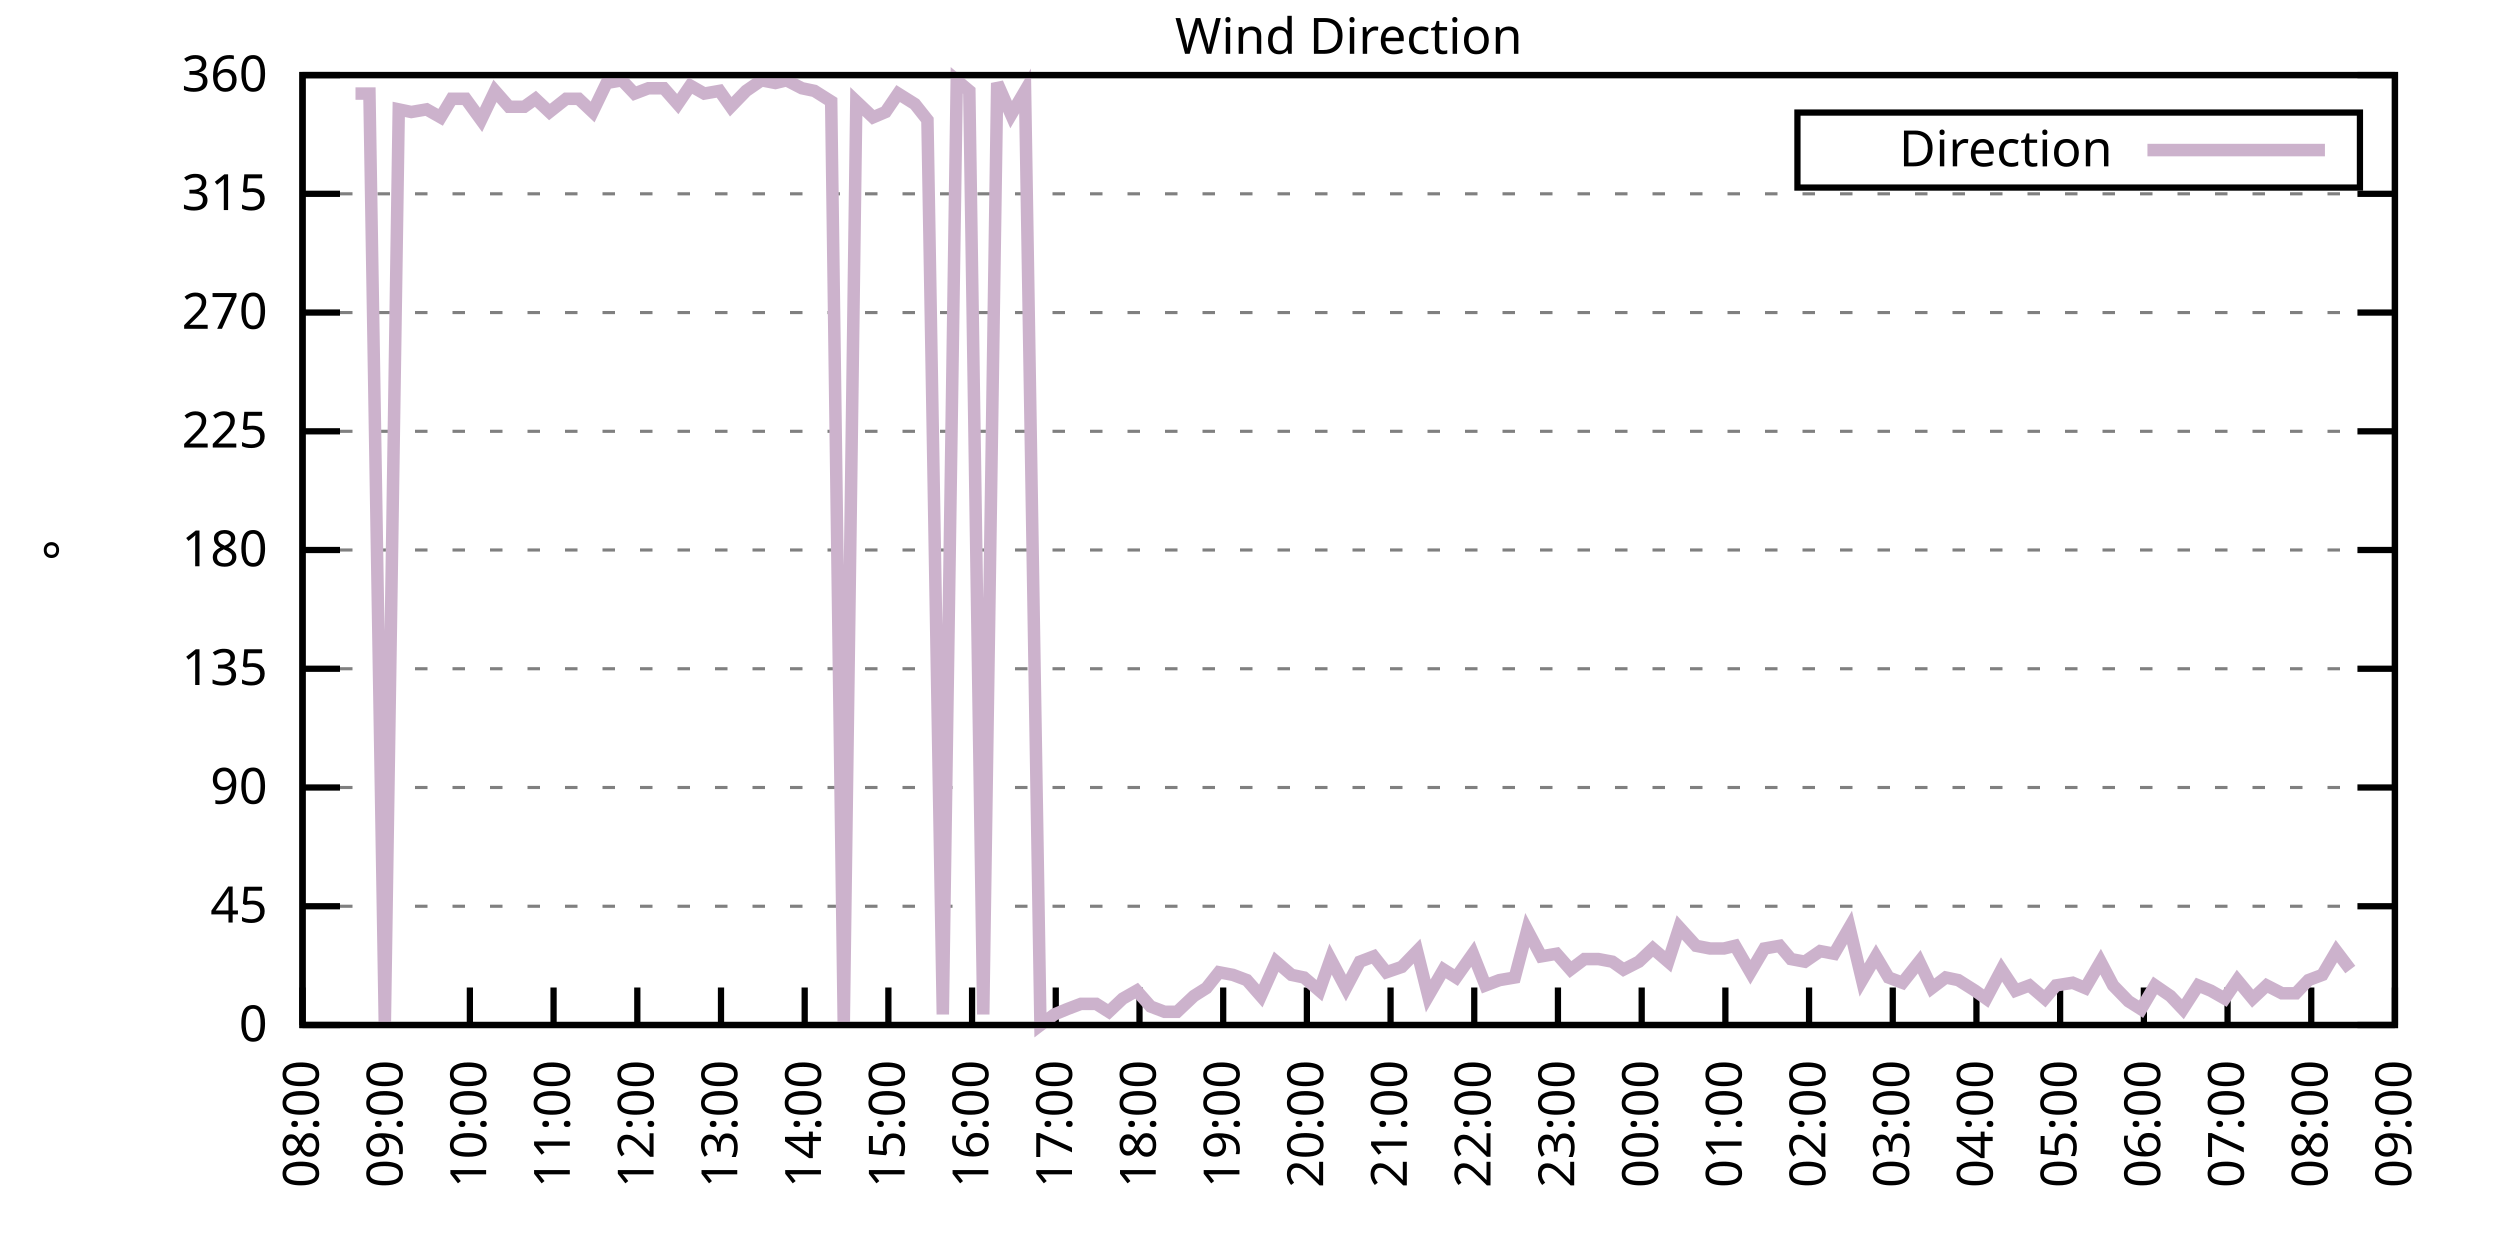
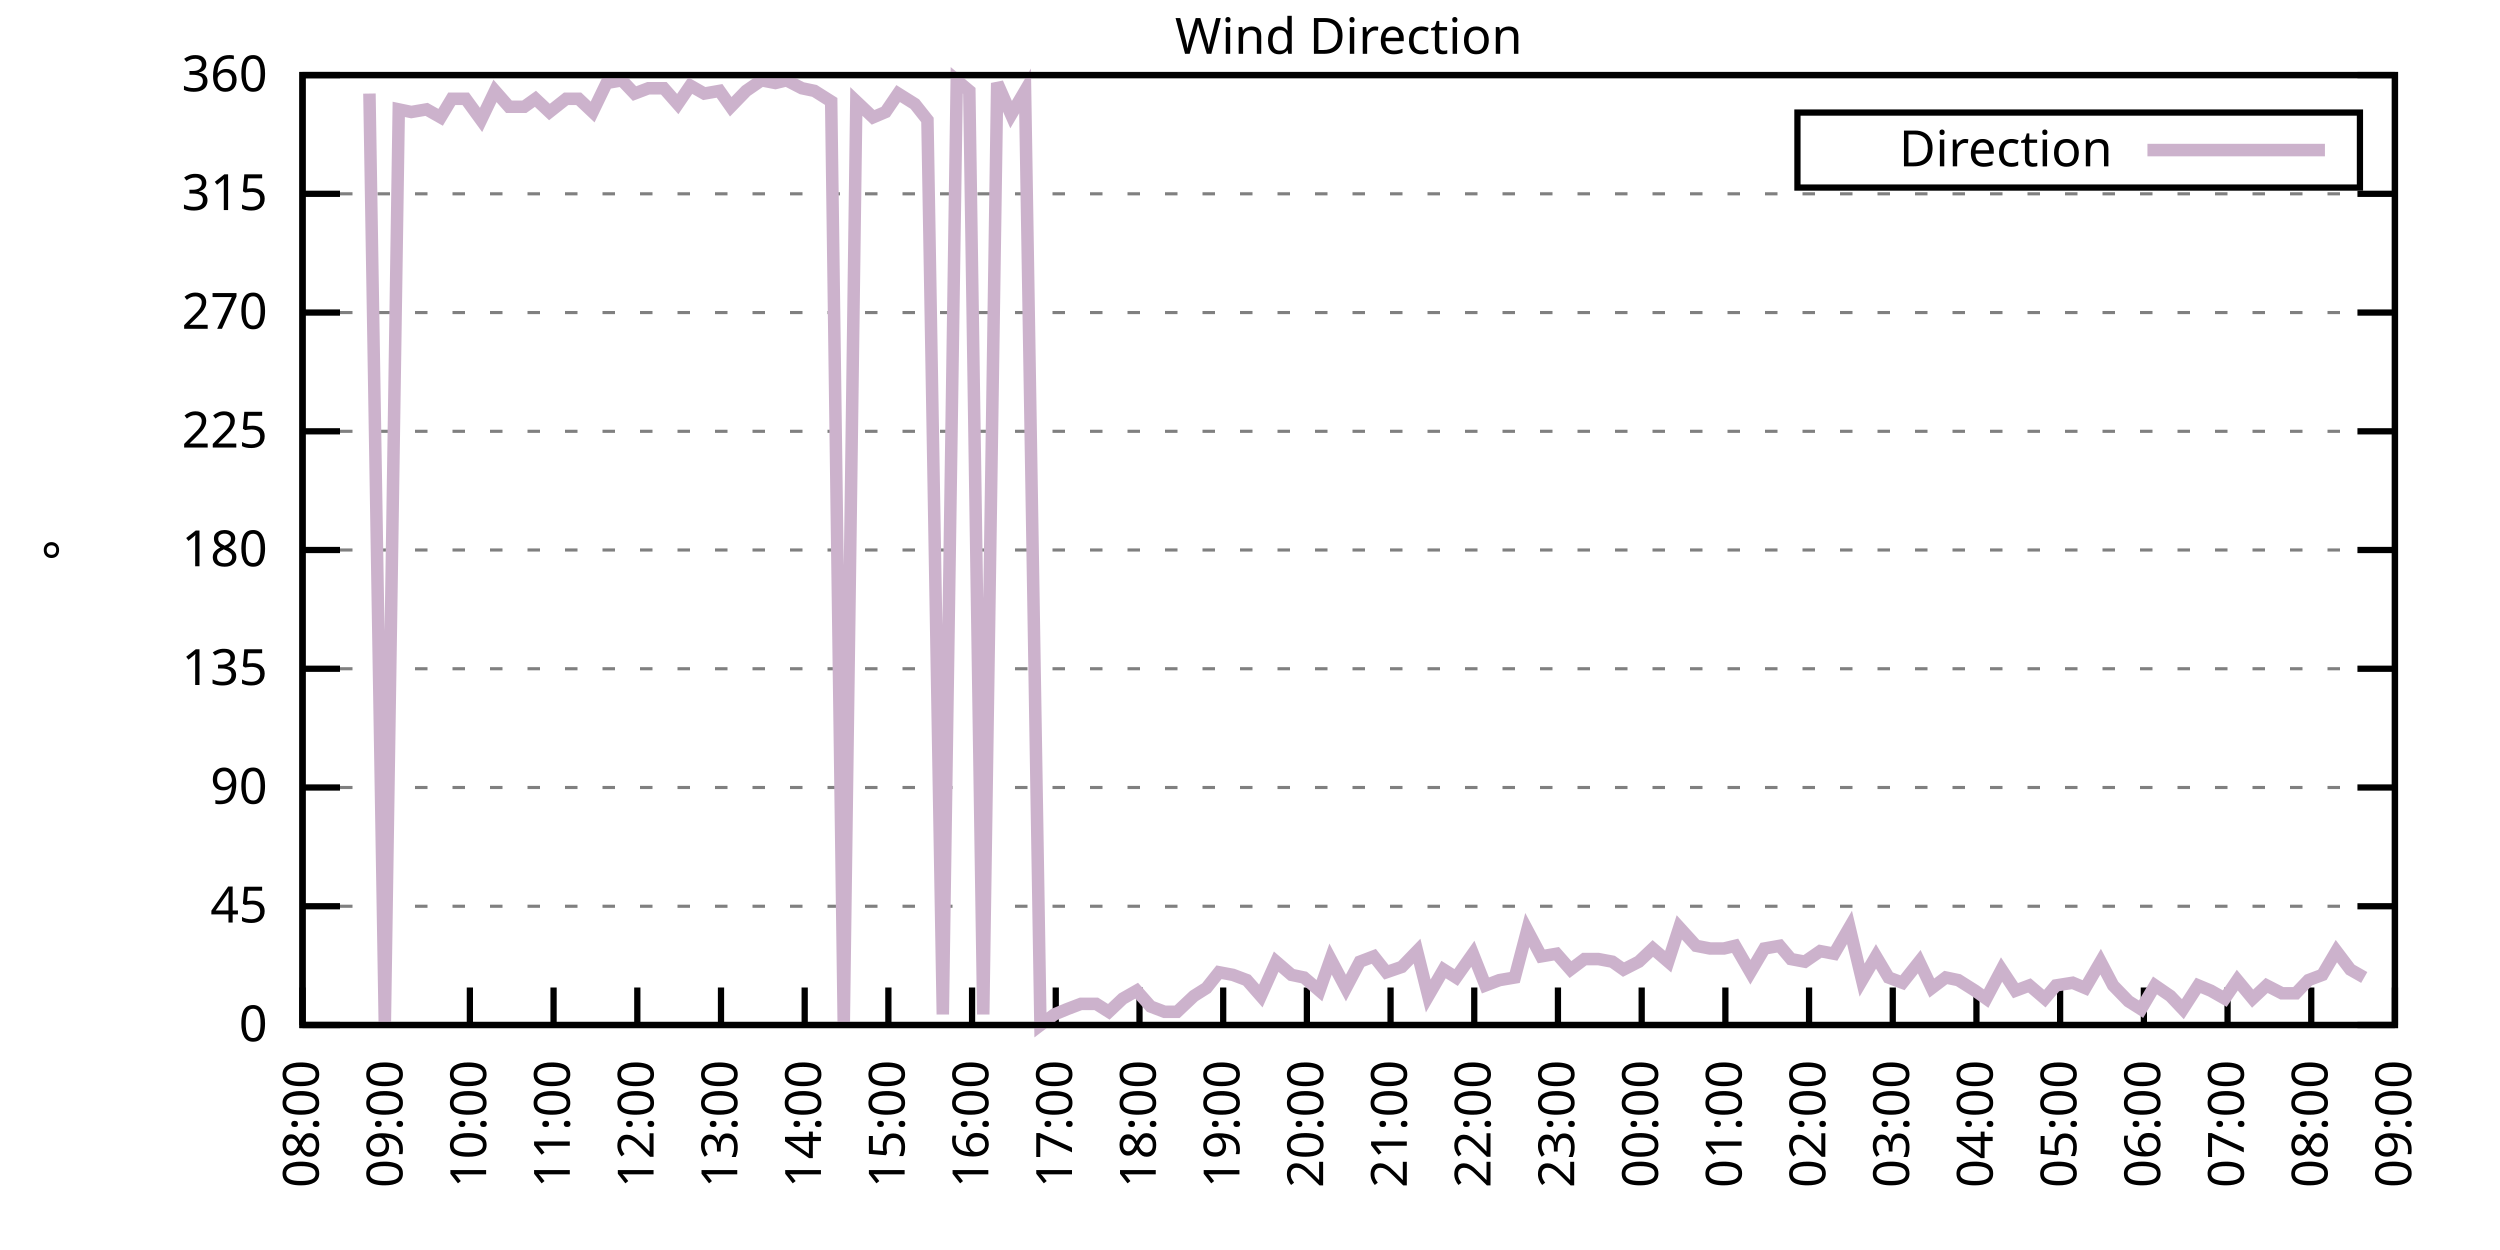
<svg xmlns="http://www.w3.org/2000/svg" xmlns:xlink="http://www.w3.org/1999/xlink" width="400" height="200" viewBox="0 0 400 200">
  <g id="gnuplot_canvas">
    <rect x="0" y="0" width="400" height="200" fill="none" />
    <defs>
      <circle id="gpDot" r="0.5" stroke-width="0.5" stroke="currentColor" />
      <path id="gpPt0" stroke-width="0.333" stroke="currentColor" d="M-1,0 h2 M0,-1 v2" />
      <path id="gpPt1" stroke-width="0.333" stroke="currentColor" d="M-1,-1 L1,1 M1,-1 L-1,1" />
      <path id="gpPt2" stroke-width="0.333" stroke="currentColor" d="M-1,0 L1,0 M0,-1 L0,1 M-1,-1 L1,1 M-1,1 L1,-1" />
      <rect id="gpPt3" stroke-width="0.333" stroke="currentColor" x="-1" y="-1" width="2" height="2" />
      <rect id="gpPt4" stroke-width="0.333" stroke="currentColor" fill="currentColor" x="-1" y="-1" width="2" height="2" />
      <circle id="gpPt5" stroke-width="0.333" stroke="currentColor" cx="0" cy="0" r="1" />
      <use xlink:href="#gpPt5" id="gpPt6" fill="currentColor" stroke="none" />
      <path id="gpPt7" stroke-width="0.333" stroke="currentColor" d="M0,-1.33 L-1.33,0.67 L1.33,0.67 z" />
      <use xlink:href="#gpPt7" id="gpPt8" fill="currentColor" stroke="none" />
      <use xlink:href="#gpPt7" id="gpPt9" stroke="currentColor" transform="rotate(180)" />
      <use xlink:href="#gpPt9" id="gpPt10" fill="currentColor" stroke="none" />
      <use xlink:href="#gpPt3" id="gpPt11" stroke="currentColor" transform="rotate(45)" />
      <use xlink:href="#gpPt11" id="gpPt12" fill="currentColor" stroke="none" />
      <path id="gpPt13" stroke-width="0.333" stroke="currentColor" d="M0,1.330 L1.265,0.411 L0.782,-1.067 L-0.782,-1.076 L-1.265,0.411 z" />
      <use xlink:href="#gpPt13" id="gpPt14" fill="currentColor" stroke="none" />
      <filter id="textbox" filterUnits="objectBoundingBox" x="0" y="0" height="1" width="1">
        <feFlood flood-color="white" flood-opacity="1" result="bgnd" />
        <feComposite in="SourceGraphic" in2="bgnd" operator="atop" />
      </filter>
      <filter id="greybox" filterUnits="objectBoundingBox" x="0" y="0" height="1" width="1">
        <feFlood flood-color="lightgrey" flood-opacity="1" result="grey" />
        <feComposite in="SourceGraphic" in2="grey" operator="atop" />
      </filter>
    </defs>
    <g fill="none" color="white" stroke="currentColor" stroke-width="1.00" stroke-linecap="butt" stroke-linejoin="miter">
</g>
    <g fill="none" color="black" stroke="currentColor" stroke-width="1.00" stroke-linecap="butt" stroke-linejoin="miter">
      <g stroke="none" shape-rendering="crispEdges">
        <polygon fill="rgb(255, 255, 255)" points="48.40,164.00 383.18,164.00 383.18,12.02 48.40,12.02 " />
      </g>
    </g>
    <g fill="none" color="black" stroke="currentColor" stroke-width="1.00" stroke-linecap="butt" stroke-linejoin="miter">
</g>
    <g fill="none" color="black" stroke="black" stroke-width="0.50" stroke-linecap="butt" stroke-linejoin="miter">
</g>
    <g fill="none" color="gray" stroke="currentColor" stroke-width="0.50" stroke-linecap="butt" stroke-linejoin="miter">
      <path stroke="gray" stroke-dasharray="2,4" class="gridline" d="M48.40,164.00 L383.19,164.00  " />
    </g>
    <g fill="none" color="gray" stroke="gray" stroke-width="1.00" stroke-linecap="butt" stroke-linejoin="miter">
</g>
    <g fill="none" color="black" stroke="currentColor" stroke-width="1.00" stroke-linecap="butt" stroke-linejoin="miter">
      <path stroke="black" d="M48.40,164.00 L54.40,164.00 M383.19,164.00 L377.19,164.00  " />
      <g transform="translate(42.80,166.60)" stroke="none" fill="black" font-family="Sans" font-size="8.00" text-anchor="end">
        <text>
          <tspan font-family="Sans"> 0</tspan>
        </text>
      </g>
    </g>
    <g fill="none" color="black" stroke="currentColor" stroke-width="1.00" stroke-linecap="butt" stroke-linejoin="miter">
</g>
    <g fill="none" color="black" stroke="black" stroke-width="0.50" stroke-linecap="butt" stroke-linejoin="miter">
</g>
    <g fill="none" color="gray" stroke="currentColor" stroke-width="0.50" stroke-linecap="butt" stroke-linejoin="miter">
      <path stroke="gray" stroke-dasharray="2,4" class="gridline" d="M48.40,145.00 L383.19,145.00  " />
    </g>
    <g fill="none" color="gray" stroke="gray" stroke-width="1.00" stroke-linecap="butt" stroke-linejoin="miter">
</g>
    <g fill="none" color="black" stroke="currentColor" stroke-width="1.00" stroke-linecap="butt" stroke-linejoin="miter">
      <path stroke="black" d="M48.40,145.00 L54.40,145.00 M383.19,145.00 L377.19,145.00  " />
      <g transform="translate(42.80,147.60)" stroke="none" fill="black" font-family="Sans" font-size="8.00" text-anchor="end">
        <text>
          <tspan font-family="Sans"> 45</tspan>
        </text>
      </g>
    </g>
    <g fill="none" color="black" stroke="currentColor" stroke-width="1.00" stroke-linecap="butt" stroke-linejoin="miter">
</g>
    <g fill="none" color="black" stroke="black" stroke-width="0.50" stroke-linecap="butt" stroke-linejoin="miter">
</g>
    <g fill="none" color="gray" stroke="currentColor" stroke-width="0.50" stroke-linecap="butt" stroke-linejoin="miter">
      <path stroke="gray" stroke-dasharray="2,4" class="gridline" d="M48.40,126.00 L383.19,126.00  " />
    </g>
    <g fill="none" color="gray" stroke="gray" stroke-width="1.00" stroke-linecap="butt" stroke-linejoin="miter">
</g>
    <g fill="none" color="black" stroke="currentColor" stroke-width="1.00" stroke-linecap="butt" stroke-linejoin="miter">
      <path stroke="black" d="M48.40,126.00 L54.40,126.00 M383.19,126.00 L377.19,126.00  " />
      <g transform="translate(42.80,128.60)" stroke="none" fill="black" font-family="Sans" font-size="8.00" text-anchor="end">
        <text>
          <tspan font-family="Sans"> 90</tspan>
        </text>
      </g>
    </g>
    <g fill="none" color="black" stroke="currentColor" stroke-width="1.00" stroke-linecap="butt" stroke-linejoin="miter">
</g>
    <g fill="none" color="black" stroke="black" stroke-width="0.50" stroke-linecap="butt" stroke-linejoin="miter">
</g>
    <g fill="none" color="gray" stroke="currentColor" stroke-width="0.50" stroke-linecap="butt" stroke-linejoin="miter">
      <path stroke="gray" stroke-dasharray="2,4" class="gridline" d="M48.40,107.00 L383.19,107.00  " />
    </g>
    <g fill="none" color="gray" stroke="gray" stroke-width="1.00" stroke-linecap="butt" stroke-linejoin="miter">
</g>
    <g fill="none" color="black" stroke="currentColor" stroke-width="1.00" stroke-linecap="butt" stroke-linejoin="miter">
      <path stroke="black" d="M48.40,107.00 L54.40,107.00 M383.19,107.00 L377.19,107.00  " />
      <g transform="translate(42.80,109.60)" stroke="none" fill="black" font-family="Sans" font-size="8.00" text-anchor="end">
        <text>
          <tspan font-family="Sans"> 135</tspan>
        </text>
      </g>
    </g>
    <g fill="none" color="black" stroke="currentColor" stroke-width="1.00" stroke-linecap="butt" stroke-linejoin="miter">
</g>
    <g fill="none" color="black" stroke="black" stroke-width="0.50" stroke-linecap="butt" stroke-linejoin="miter">
</g>
    <g fill="none" color="gray" stroke="currentColor" stroke-width="0.50" stroke-linecap="butt" stroke-linejoin="miter">
      <path stroke="gray" stroke-dasharray="2,4" class="gridline" d="M48.40,88.00 L383.19,88.00  " />
    </g>
    <g fill="none" color="gray" stroke="gray" stroke-width="1.00" stroke-linecap="butt" stroke-linejoin="miter">
</g>
    <g fill="none" color="black" stroke="currentColor" stroke-width="1.00" stroke-linecap="butt" stroke-linejoin="miter">
      <path stroke="black" d="M48.40,88.00 L54.40,88.00 M383.19,88.00 L377.19,88.00  " />
      <g transform="translate(42.80,90.60)" stroke="none" fill="black" font-family="Sans" font-size="8.00" text-anchor="end">
        <text>
          <tspan font-family="Sans"> 180</tspan>
        </text>
      </g>
    </g>
    <g fill="none" color="black" stroke="currentColor" stroke-width="1.00" stroke-linecap="butt" stroke-linejoin="miter">
</g>
    <g fill="none" color="black" stroke="black" stroke-width="0.50" stroke-linecap="butt" stroke-linejoin="miter">
</g>
    <g fill="none" color="gray" stroke="currentColor" stroke-width="0.50" stroke-linecap="butt" stroke-linejoin="miter">
      <path stroke="gray" stroke-dasharray="2,4" class="gridline" d="M48.40,69.01 L383.19,69.01  " />
    </g>
    <g fill="none" color="gray" stroke="gray" stroke-width="1.00" stroke-linecap="butt" stroke-linejoin="miter">
</g>
    <g fill="none" color="black" stroke="currentColor" stroke-width="1.00" stroke-linecap="butt" stroke-linejoin="miter">
      <path stroke="black" d="M48.40,69.01 L54.40,69.01 M383.19,69.01 L377.19,69.01  " />
      <g transform="translate(42.80,71.61)" stroke="none" fill="black" font-family="Sans" font-size="8.00" text-anchor="end">
        <text>
          <tspan font-family="Sans"> 225</tspan>
        </text>
      </g>
    </g>
    <g fill="none" color="black" stroke="currentColor" stroke-width="1.00" stroke-linecap="butt" stroke-linejoin="miter">
</g>
    <g fill="none" color="black" stroke="black" stroke-width="0.50" stroke-linecap="butt" stroke-linejoin="miter">
</g>
    <g fill="none" color="gray" stroke="currentColor" stroke-width="0.50" stroke-linecap="butt" stroke-linejoin="miter">
      <path stroke="gray" stroke-dasharray="2,4" class="gridline" d="M48.40,50.01 L383.19,50.01  " />
    </g>
    <g fill="none" color="gray" stroke="gray" stroke-width="1.00" stroke-linecap="butt" stroke-linejoin="miter">
</g>
    <g fill="none" color="black" stroke="currentColor" stroke-width="1.00" stroke-linecap="butt" stroke-linejoin="miter">
      <path stroke="black" d="M48.40,50.01 L54.40,50.01 M383.19,50.01 L377.19,50.01  " />
      <g transform="translate(42.80,52.61)" stroke="none" fill="black" font-family="Sans" font-size="8.00" text-anchor="end">
        <text>
          <tspan font-family="Sans"> 270</tspan>
        </text>
      </g>
    </g>
    <g fill="none" color="black" stroke="currentColor" stroke-width="1.00" stroke-linecap="butt" stroke-linejoin="miter">
</g>
    <g fill="none" color="black" stroke="black" stroke-width="0.50" stroke-linecap="butt" stroke-linejoin="miter">
</g>
    <g fill="none" color="gray" stroke="currentColor" stroke-width="0.50" stroke-linecap="butt" stroke-linejoin="miter">
      <path stroke="gray" stroke-dasharray="2,4" class="gridline" d="M48.40,31.01 L383.19,31.01  " />
    </g>
    <g fill="none" color="gray" stroke="gray" stroke-width="1.00" stroke-linecap="butt" stroke-linejoin="miter">
</g>
    <g fill="none" color="black" stroke="currentColor" stroke-width="1.00" stroke-linecap="butt" stroke-linejoin="miter">
      <path stroke="black" d="M48.40,31.01 L54.40,31.01 M383.19,31.01 L377.19,31.01  " />
      <g transform="translate(42.80,33.61)" stroke="none" fill="black" font-family="Sans" font-size="8.00" text-anchor="end">
        <text>
          <tspan font-family="Sans"> 315</tspan>
        </text>
      </g>
    </g>
    <g fill="none" color="black" stroke="currentColor" stroke-width="1.00" stroke-linecap="butt" stroke-linejoin="miter">
</g>
    <g fill="none" color="black" stroke="black" stroke-width="0.50" stroke-linecap="butt" stroke-linejoin="miter">
</g>
    <g fill="none" color="gray" stroke="currentColor" stroke-width="0.50" stroke-linecap="butt" stroke-linejoin="miter">
      <path stroke="gray" stroke-dasharray="2,4" class="gridline" d="M48.40,12.01 L383.19,12.01  " />
    </g>
    <g fill="none" color="gray" stroke="gray" stroke-width="1.00" stroke-linecap="butt" stroke-linejoin="miter">
</g>
    <g fill="none" color="black" stroke="currentColor" stroke-width="1.00" stroke-linecap="butt" stroke-linejoin="miter">
      <path stroke="black" d="M48.40,12.01 L54.40,12.01 M383.19,12.01 L377.19,12.01  " />
      <g transform="translate(42.80,14.61)" stroke="none" fill="black" font-family="Sans" font-size="8.00" text-anchor="end">
        <text>
          <tspan font-family="Sans"> 360</tspan>
        </text>
      </g>
    </g>
    <g fill="none" color="black" stroke="currentColor" stroke-width="1.00" stroke-linecap="butt" stroke-linejoin="miter">
      <path stroke="black" d="M48.40,164.00 L48.40,158.00  " />
      <g transform="translate(51.00,169.60) rotate(270.00)" stroke="none" fill="black" font-family="Sans" font-size="8.00" text-anchor="end">
        <text>
          <tspan font-family="Sans">08:00</tspan>
        </text>
      </g>
    </g>
    <g fill="none" color="black" stroke="currentColor" stroke-width="1.00" stroke-linecap="butt" stroke-linejoin="miter">
      <path stroke="black" d="M61.79,164.00 L61.79,158.00  " />
      <g transform="translate(64.39,169.60) rotate(270.00)" stroke="none" fill="black" font-family="Sans" font-size="8.00" text-anchor="end">
        <text>
          <tspan font-family="Sans">09:00</tspan>
        </text>
      </g>
    </g>
    <g fill="none" color="black" stroke="currentColor" stroke-width="1.00" stroke-linecap="butt" stroke-linejoin="miter">
      <path stroke="black" d="M75.18,164.00 L75.18,158.00  " />
      <g transform="translate(77.78,169.60) rotate(270.00)" stroke="none" fill="black" font-family="Sans" font-size="8.00" text-anchor="end">
        <text>
          <tspan font-family="Sans">10:00</tspan>
        </text>
      </g>
    </g>
    <g fill="none" color="black" stroke="currentColor" stroke-width="1.00" stroke-linecap="butt" stroke-linejoin="miter">
      <path stroke="black" d="M88.57,164.00 L88.57,158.00  " />
      <g transform="translate(91.17,169.60) rotate(270.00)" stroke="none" fill="black" font-family="Sans" font-size="8.00" text-anchor="end">
        <text>
          <tspan font-family="Sans">11:00</tspan>
        </text>
      </g>
    </g>
    <g fill="none" color="black" stroke="currentColor" stroke-width="1.00" stroke-linecap="butt" stroke-linejoin="miter">
      <path stroke="black" d="M101.97,164.00 L101.97,158.00  " />
      <g transform="translate(104.57,169.60) rotate(270.00)" stroke="none" fill="black" font-family="Sans" font-size="8.00" text-anchor="end">
        <text>
          <tspan font-family="Sans">12:00</tspan>
        </text>
      </g>
    </g>
    <g fill="none" color="black" stroke="currentColor" stroke-width="1.00" stroke-linecap="butt" stroke-linejoin="miter">
      <path stroke="black" d="M115.36,164.00 L115.36,158.00  " />
      <g transform="translate(117.96,169.60) rotate(270.00)" stroke="none" fill="black" font-family="Sans" font-size="8.00" text-anchor="end">
        <text>
          <tspan font-family="Sans">13:00</tspan>
        </text>
      </g>
    </g>
    <g fill="none" color="black" stroke="currentColor" stroke-width="1.00" stroke-linecap="butt" stroke-linejoin="miter">
      <path stroke="black" d="M128.75,164.00 L128.75,158.00  " />
      <g transform="translate(131.35,169.60) rotate(270.00)" stroke="none" fill="black" font-family="Sans" font-size="8.00" text-anchor="end">
        <text>
          <tspan font-family="Sans">14:00</tspan>
        </text>
      </g>
    </g>
    <g fill="none" color="black" stroke="currentColor" stroke-width="1.00" stroke-linecap="butt" stroke-linejoin="miter">
      <path stroke="black" d="M142.14,164.00 L142.14,158.00  " />
      <g transform="translate(144.74,169.60) rotate(270.00)" stroke="none" fill="black" font-family="Sans" font-size="8.00" text-anchor="end">
        <text>
          <tspan font-family="Sans">15:00</tspan>
        </text>
      </g>
    </g>
    <g fill="none" color="black" stroke="currentColor" stroke-width="1.00" stroke-linecap="butt" stroke-linejoin="miter">
      <path stroke="black" d="M155.53,164.00 L155.53,158.00  " />
      <g transform="translate(158.13,169.60) rotate(270.00)" stroke="none" fill="black" font-family="Sans" font-size="8.00" text-anchor="end">
        <text>
          <tspan font-family="Sans">16:00</tspan>
        </text>
      </g>
    </g>
    <g fill="none" color="black" stroke="currentColor" stroke-width="1.00" stroke-linecap="butt" stroke-linejoin="miter">
      <path stroke="black" d="M168.92,164.00 L168.92,158.00  " />
      <g transform="translate(171.52,169.60) rotate(270.00)" stroke="none" fill="black" font-family="Sans" font-size="8.00" text-anchor="end">
        <text>
          <tspan font-family="Sans">17:00</tspan>
        </text>
      </g>
    </g>
    <g fill="none" color="black" stroke="currentColor" stroke-width="1.00" stroke-linecap="butt" stroke-linejoin="miter">
      <path stroke="black" d="M182.32,164.00 L182.32,158.00  " />
      <g transform="translate(184.92,169.60) rotate(270.00)" stroke="none" fill="black" font-family="Sans" font-size="8.00" text-anchor="end">
        <text>
          <tspan font-family="Sans">18:00</tspan>
        </text>
      </g>
    </g>
    <g fill="none" color="black" stroke="currentColor" stroke-width="1.00" stroke-linecap="butt" stroke-linejoin="miter">
      <path stroke="black" d="M195.71,164.00 L195.71,158.00  " />
      <g transform="translate(198.31,169.60) rotate(270.00)" stroke="none" fill="black" font-family="Sans" font-size="8.00" text-anchor="end">
        <text>
          <tspan font-family="Sans">19:00</tspan>
        </text>
      </g>
    </g>
    <g fill="none" color="black" stroke="currentColor" stroke-width="1.00" stroke-linecap="butt" stroke-linejoin="miter">
      <path stroke="black" d="M209.10,164.00 L209.10,158.00  " />
      <g transform="translate(211.70,169.60) rotate(270.00)" stroke="none" fill="black" font-family="Sans" font-size="8.00" text-anchor="end">
        <text>
          <tspan font-family="Sans">20:00</tspan>
        </text>
      </g>
    </g>
    <g fill="none" color="black" stroke="currentColor" stroke-width="1.00" stroke-linecap="butt" stroke-linejoin="miter">
      <path stroke="black" d="M222.49,164.00 L222.49,158.00  " />
      <g transform="translate(225.09,169.60) rotate(270.00)" stroke="none" fill="black" font-family="Sans" font-size="8.00" text-anchor="end">
        <text>
          <tspan font-family="Sans">21:00</tspan>
        </text>
      </g>
    </g>
    <g fill="none" color="black" stroke="currentColor" stroke-width="1.00" stroke-linecap="butt" stroke-linejoin="miter">
      <path stroke="black" d="M235.88,164.00 L235.88,158.00  " />
      <g transform="translate(238.48,169.60) rotate(270.00)" stroke="none" fill="black" font-family="Sans" font-size="8.00" text-anchor="end">
        <text>
          <tspan font-family="Sans">22:00</tspan>
        </text>
      </g>
    </g>
    <g fill="none" color="black" stroke="currentColor" stroke-width="1.00" stroke-linecap="butt" stroke-linejoin="miter">
      <path stroke="black" d="M249.27,164.00 L249.27,158.00  " />
      <g transform="translate(251.87,169.60) rotate(270.00)" stroke="none" fill="black" font-family="Sans" font-size="8.00" text-anchor="end">
        <text>
          <tspan font-family="Sans">23:00</tspan>
        </text>
      </g>
    </g>
    <g fill="none" color="black" stroke="currentColor" stroke-width="1.00" stroke-linecap="butt" stroke-linejoin="miter">
      <path stroke="black" d="M262.67,164.00 L262.67,158.00  " />
      <g transform="translate(265.27,169.60) rotate(270.00)" stroke="none" fill="black" font-family="Sans" font-size="8.00" text-anchor="end">
        <text>
          <tspan font-family="Sans">00:00</tspan>
        </text>
      </g>
    </g>
    <g fill="none" color="black" stroke="currentColor" stroke-width="1.00" stroke-linecap="butt" stroke-linejoin="miter">
      <path stroke="black" d="M276.06,164.00 L276.06,158.00  " />
      <g transform="translate(278.66,169.60) rotate(270.00)" stroke="none" fill="black" font-family="Sans" font-size="8.00" text-anchor="end">
        <text>
          <tspan font-family="Sans">01:00</tspan>
        </text>
      </g>
    </g>
    <g fill="none" color="black" stroke="currentColor" stroke-width="1.00" stroke-linecap="butt" stroke-linejoin="miter">
      <path stroke="black" d="M289.45,164.00 L289.45,158.00  " />
      <g transform="translate(292.05,169.60) rotate(270.00)" stroke="none" fill="black" font-family="Sans" font-size="8.00" text-anchor="end">
        <text>
          <tspan font-family="Sans">02:00</tspan>
        </text>
      </g>
    </g>
    <g fill="none" color="black" stroke="currentColor" stroke-width="1.00" stroke-linecap="butt" stroke-linejoin="miter">
      <path stroke="black" d="M302.84,164.00 L302.84,158.00  " />
      <g transform="translate(305.44,169.60) rotate(270.00)" stroke="none" fill="black" font-family="Sans" font-size="8.00" text-anchor="end">
        <text>
          <tspan font-family="Sans">03:00</tspan>
        </text>
      </g>
    </g>
    <g fill="none" color="black" stroke="currentColor" stroke-width="1.00" stroke-linecap="butt" stroke-linejoin="miter">
      <path stroke="black" d="M316.23,164.00 L316.23,158.00  " />
      <g transform="translate(318.83,169.60) rotate(270.00)" stroke="none" fill="black" font-family="Sans" font-size="8.00" text-anchor="end">
        <text>
          <tspan font-family="Sans">04:00</tspan>
        </text>
      </g>
    </g>
    <g fill="none" color="black" stroke="currentColor" stroke-width="1.00" stroke-linecap="butt" stroke-linejoin="miter">
      <path stroke="black" d="M329.62,164.00 L329.62,158.00  " />
      <g transform="translate(332.22,169.60) rotate(270.00)" stroke="none" fill="black" font-family="Sans" font-size="8.00" text-anchor="end">
        <text>
          <tspan font-family="Sans">05:00</tspan>
        </text>
      </g>
    </g>
    <g fill="none" color="black" stroke="currentColor" stroke-width="1.00" stroke-linecap="butt" stroke-linejoin="miter">
      <path stroke="black" d="M343.02,164.00 L343.02,158.00  " />
      <g transform="translate(345.62,169.60) rotate(270.00)" stroke="none" fill="black" font-family="Sans" font-size="8.00" text-anchor="end">
        <text>
          <tspan font-family="Sans">06:00</tspan>
        </text>
      </g>
    </g>
    <g fill="none" color="black" stroke="currentColor" stroke-width="1.00" stroke-linecap="butt" stroke-linejoin="miter">
      <path stroke="black" d="M356.41,164.00 L356.41,158.00  " />
      <g transform="translate(359.01,169.60) rotate(270.00)" stroke="none" fill="black" font-family="Sans" font-size="8.00" text-anchor="end">
        <text>
          <tspan font-family="Sans">07:00</tspan>
        </text>
      </g>
    </g>
    <g fill="none" color="black" stroke="currentColor" stroke-width="1.00" stroke-linecap="butt" stroke-linejoin="miter">
      <path stroke="black" d="M369.80,164.00 L369.80,158.00  " />
      <g transform="translate(372.40,169.60) rotate(270.00)" stroke="none" fill="black" font-family="Sans" font-size="8.00" text-anchor="end">
        <text>
          <tspan font-family="Sans">08:00</tspan>
        </text>
      </g>
    </g>
    <g fill="none" color="black" stroke="currentColor" stroke-width="1.00" stroke-linecap="butt" stroke-linejoin="miter">
      <path stroke="black" d="M383.19,164.00 L383.19,158.00  " />
      <g transform="translate(385.79,169.60) rotate(270.00)" stroke="none" fill="black" font-family="Sans" font-size="8.00" text-anchor="end">
        <text>
          <tspan font-family="Sans">09:00</tspan>
        </text>
      </g>
    </g>
    <g fill="none" color="black" stroke="currentColor" stroke-width="1.00" stroke-linecap="butt" stroke-linejoin="miter">
</g>
    <g fill="none" color="black" stroke="currentColor" stroke-width="1.00" stroke-linecap="butt" stroke-linejoin="miter">
      <path stroke="black" d="M48.40,12.01 L48.40,164.00 L383.19,164.00 L383.19,12.01 L48.40,12.01 Z  " />
    </g>
    <g fill="none" color="black" stroke="currentColor" stroke-width="1.00" stroke-linecap="butt" stroke-linejoin="miter">
</g>
    <g fill="none" color="black" stroke="currentColor" stroke-width="1.00" stroke-linecap="butt" stroke-linejoin="miter">
      <path stroke="black" d="M287.59,30.01 L287.59,18.01 L377.59,18.01 L377.59,30.01 L287.59,30.01 Z  " />
    </g>
    <g id="Wind_direction_plot_1">
      <g fill="none" color="white" stroke="black" stroke-width="2.00" stroke-linecap="butt" stroke-linejoin="miter">
</g>
      <g fill="none" color="black" stroke="currentColor" stroke-width="2.00" stroke-linecap="butt" stroke-linejoin="miter">
        <g transform="translate(337.99,26.61)" stroke="none" fill="black" font-family="Sans" font-size="8.00" text-anchor="end">
          <text>
            <tspan font-family="Sans">Direction</tspan>
          </text>
        </g>
      </g>
      <g fill="none" color="black" stroke="currentColor" stroke-width="2.00" stroke-linecap="butt" stroke-linejoin="miter">
-         <path stroke="rgb(204, 178, 204)" d="M343.59,24.01 L371.99,24.01 M56.88,14.97 L59.11,14.97 L61.57,164.00 L63.80,17.50 L65.81,17.92 L68.26,17.50   L70.50,18.77 L72.28,15.81 L74.51,15.81 L76.97,19.19 L79.20,14.54 L81.43,17.08 L83.89,17.08 L85.67,15.81   L87.91,17.92 L90.58,15.81 L92.59,15.81 L94.82,17.92 L97.06,13.28 L99.51,12.85 L101.52,14.97 L103.75,14.12   L106.21,14.12 L108.44,16.65 L110.45,13.70 L112.68,14.97 L115.13,14.54 L116.92,17.08 L119.38,14.54 L121.83,12.85   L124.06,13.28 L125.85,12.85 L128.30,14.12 L130.31,14.54 L132.99,16.23 L135.00,164.00 L137.01,16.23 L139.69,18.77   L141.69,17.92 L143.70,14.97 L146.38,16.65 L148.39,19.19 L150.85,162.31 L153.08,12.85 L155.09,14.54 L157.32,162.31   L159.55,13.28 L161.78,18.34 L164.01,14.54 L166.47,164.00 L168.70,162.31 L170.71,161.47 L172.94,160.62 L175.40,160.62   L177.41,161.89 L179.64,159.78 L181.87,158.51 L184.10,161.04 L186.33,161.89 L188.34,161.89 L191.02,159.36 L193.03,158.09   L195.04,155.56 L197.27,155.98 L199.50,156.82 L201.73,159.36 L204.19,153.87 L206.64,155.98 L208.65,156.40 L211.11,158.51   L212.89,153.45 L215.35,158.09 L217.58,153.87 L219.81,153.02 L221.82,155.56 L224.28,154.71 L226.73,152.18 L228.52,159.36   L230.97,155.13 L232.98,156.40 L235.66,152.60 L237.67,157.67 L239.90,156.82 L242.36,156.40 L244.36,148.80 L246.60,153.02   L249.05,152.60 L251.28,155.13 L253.51,153.45 L255.75,153.45 L257.98,153.87 L259.76,155.13 L262.22,153.87 L264.45,151.76   L266.91,153.87 L268.69,148.38 L271.37,151.33 L273.60,151.76 L275.83,151.76 L277.62,151.33 L280.07,155.56 L282.31,151.76   L284.76,151.33 L286.55,153.45 L288.78,153.87 L291.23,152.18 L293.47,152.60 L295.92,148.38 L297.93,156.82 L300.16,153.02   L302.17,156.40 L304.40,157.24 L307.08,153.87 L309.09,158.09 L311.32,156.40 L313.33,156.82 L316.01,158.51 L317.79,159.78   L320.25,155.13 L322.48,158.51 L324.71,157.67 L327.17,159.78 L328.95,157.67 L331.63,157.24 L333.64,158.09 L336.10,153.87   L338.10,157.67 L340.56,160.20 L342.57,161.47 L344.80,157.67 L347.26,159.36 L349.26,161.47 L351.72,157.67 L353.73,158.51   L355.96,159.78 L357.97,156.82 L360.42,159.78 L362.66,157.67 L365.11,158.93 L367.34,158.93 L369.35,156.82 L371.58,155.98   L373.82,152.18 L376.05,155.13  " />
+         <path stroke="rgb(204, 178, 204)" d="M343.59,24.01 L371.99,24.01 M59.11,14.97 L61.57,164.00 L63.80,17.50 L65.81,17.92 L68.26,17.50 L70.50,18.77   L72.28,15.81 L74.51,15.81 L76.97,19.19 L79.20,14.54 L81.43,17.08 L83.89,17.08 L85.67,15.81 L87.91,17.92   L90.58,15.81 L92.59,15.81 L94.82,17.92 L97.06,13.28 L99.51,12.85 L101.52,14.97 L103.75,14.12 L106.21,14.12   L108.44,16.65 L110.45,13.70 L112.68,14.97 L115.13,14.54 L116.92,17.08 L119.38,14.54 L121.83,12.85 L124.06,13.28   L125.85,12.85 L128.30,14.12 L130.31,14.54 L132.99,16.23 L135.00,164.00 L137.01,16.23 L139.69,18.77 L141.69,17.92   L143.70,14.97 L146.38,16.65 L148.39,19.19 L150.85,162.31 L153.08,12.85 L155.09,14.54 L157.32,162.31 L159.55,13.28   L161.78,18.34 L164.01,14.54 L166.47,164.00 L168.70,162.31 L170.71,161.47 L172.94,160.62 L175.40,160.62 L177.41,161.89   L179.64,159.78 L181.87,158.51 L184.10,161.04 L186.33,161.89 L188.34,161.89 L191.02,159.36 L193.03,158.09 L195.04,155.56   L197.27,155.98 L199.50,156.82 L201.73,159.36 L204.19,153.87 L206.64,155.98 L208.65,156.40 L211.11,158.51 L212.89,153.45   L215.35,158.09 L217.58,153.87 L219.81,153.02 L221.82,155.56 L224.28,154.71 L226.73,152.18 L228.52,159.36 L230.97,155.13   L232.98,156.40 L235.66,152.60 L237.67,157.67 L239.90,156.82 L242.36,156.40 L244.36,148.80 L246.60,153.02 L249.05,152.60   L251.28,155.13 L253.51,153.45 L255.75,153.45 L257.98,153.87 L259.76,155.13 L262.22,153.87 L264.45,151.76 L266.91,153.87   L268.69,148.38 L271.37,151.33 L273.60,151.76 L275.83,151.76 L277.62,151.33 L280.07,155.56 L282.31,151.76 L284.76,151.33   L286.55,153.45 L288.78,153.87 L291.23,152.18 L293.47,152.60 L295.92,148.38 L297.93,156.82 L300.16,153.02 L302.17,156.40   L304.40,157.24 L307.08,153.87 L309.09,158.09 L311.32,156.40 L313.33,156.82 L316.01,158.51 L317.79,159.78 L320.25,155.13   L322.48,158.51 L324.71,157.67 L327.17,159.78 L328.95,157.67 L331.63,157.24 L333.64,158.09 L336.10,153.87 L338.10,157.67   L340.56,160.20 L342.57,161.47 L344.80,157.67 L347.26,159.36 L349.26,161.47 L351.72,157.67 L353.73,158.51 L355.96,159.78   L357.97,156.82 L360.42,159.78 L362.66,157.67 L365.11,158.93 L367.34,158.93 L369.35,156.82 L371.58,155.98 L373.82,152.18   L376.05,155.13 L378.28,156.40  " />
      </g>
    </g>
    <g fill="none" color="black" stroke="currentColor" stroke-width="2.00" stroke-linecap="butt" stroke-linejoin="miter">
</g>
    <g fill="none" color="black" stroke="black" stroke-width="1.00" stroke-linecap="butt" stroke-linejoin="miter">
</g>
    <g fill="none" color="black" stroke="currentColor" stroke-width="1.00" stroke-linecap="butt" stroke-linejoin="miter">
      <path stroke="black" d="M48.40,12.01 L48.40,164.00 L383.19,164.00 L383.19,12.01 L48.40,12.01 Z  " />
      <g transform="translate(12.80,88.01) rotate(270.00)" stroke="none" fill="black" font-family="Sans" font-size="8.00" text-anchor="middle">
        <text>
          <tspan font-family="Sans">°</tspan>
        </text>
      </g>
    </g>
    <g fill="none" color="black" stroke="currentColor" stroke-width="1.00" stroke-linecap="butt" stroke-linejoin="miter">
</g>
    <g fill="none" color="black" stroke="currentColor" stroke-width="1.00" stroke-linecap="butt" stroke-linejoin="miter">
      <g transform="translate(215.79,8.61)" stroke="none" fill="black" font-family="Sans" font-size="8.00" text-anchor="middle">
        <text>
          <tspan font-family="Sans">Wind Direction</tspan>
        </text>
      </g>
    </g>
    <g fill="none" color="black" stroke="currentColor" stroke-width="1.00" stroke-linecap="butt" stroke-linejoin="miter">
</g>
  </g>
</svg>
